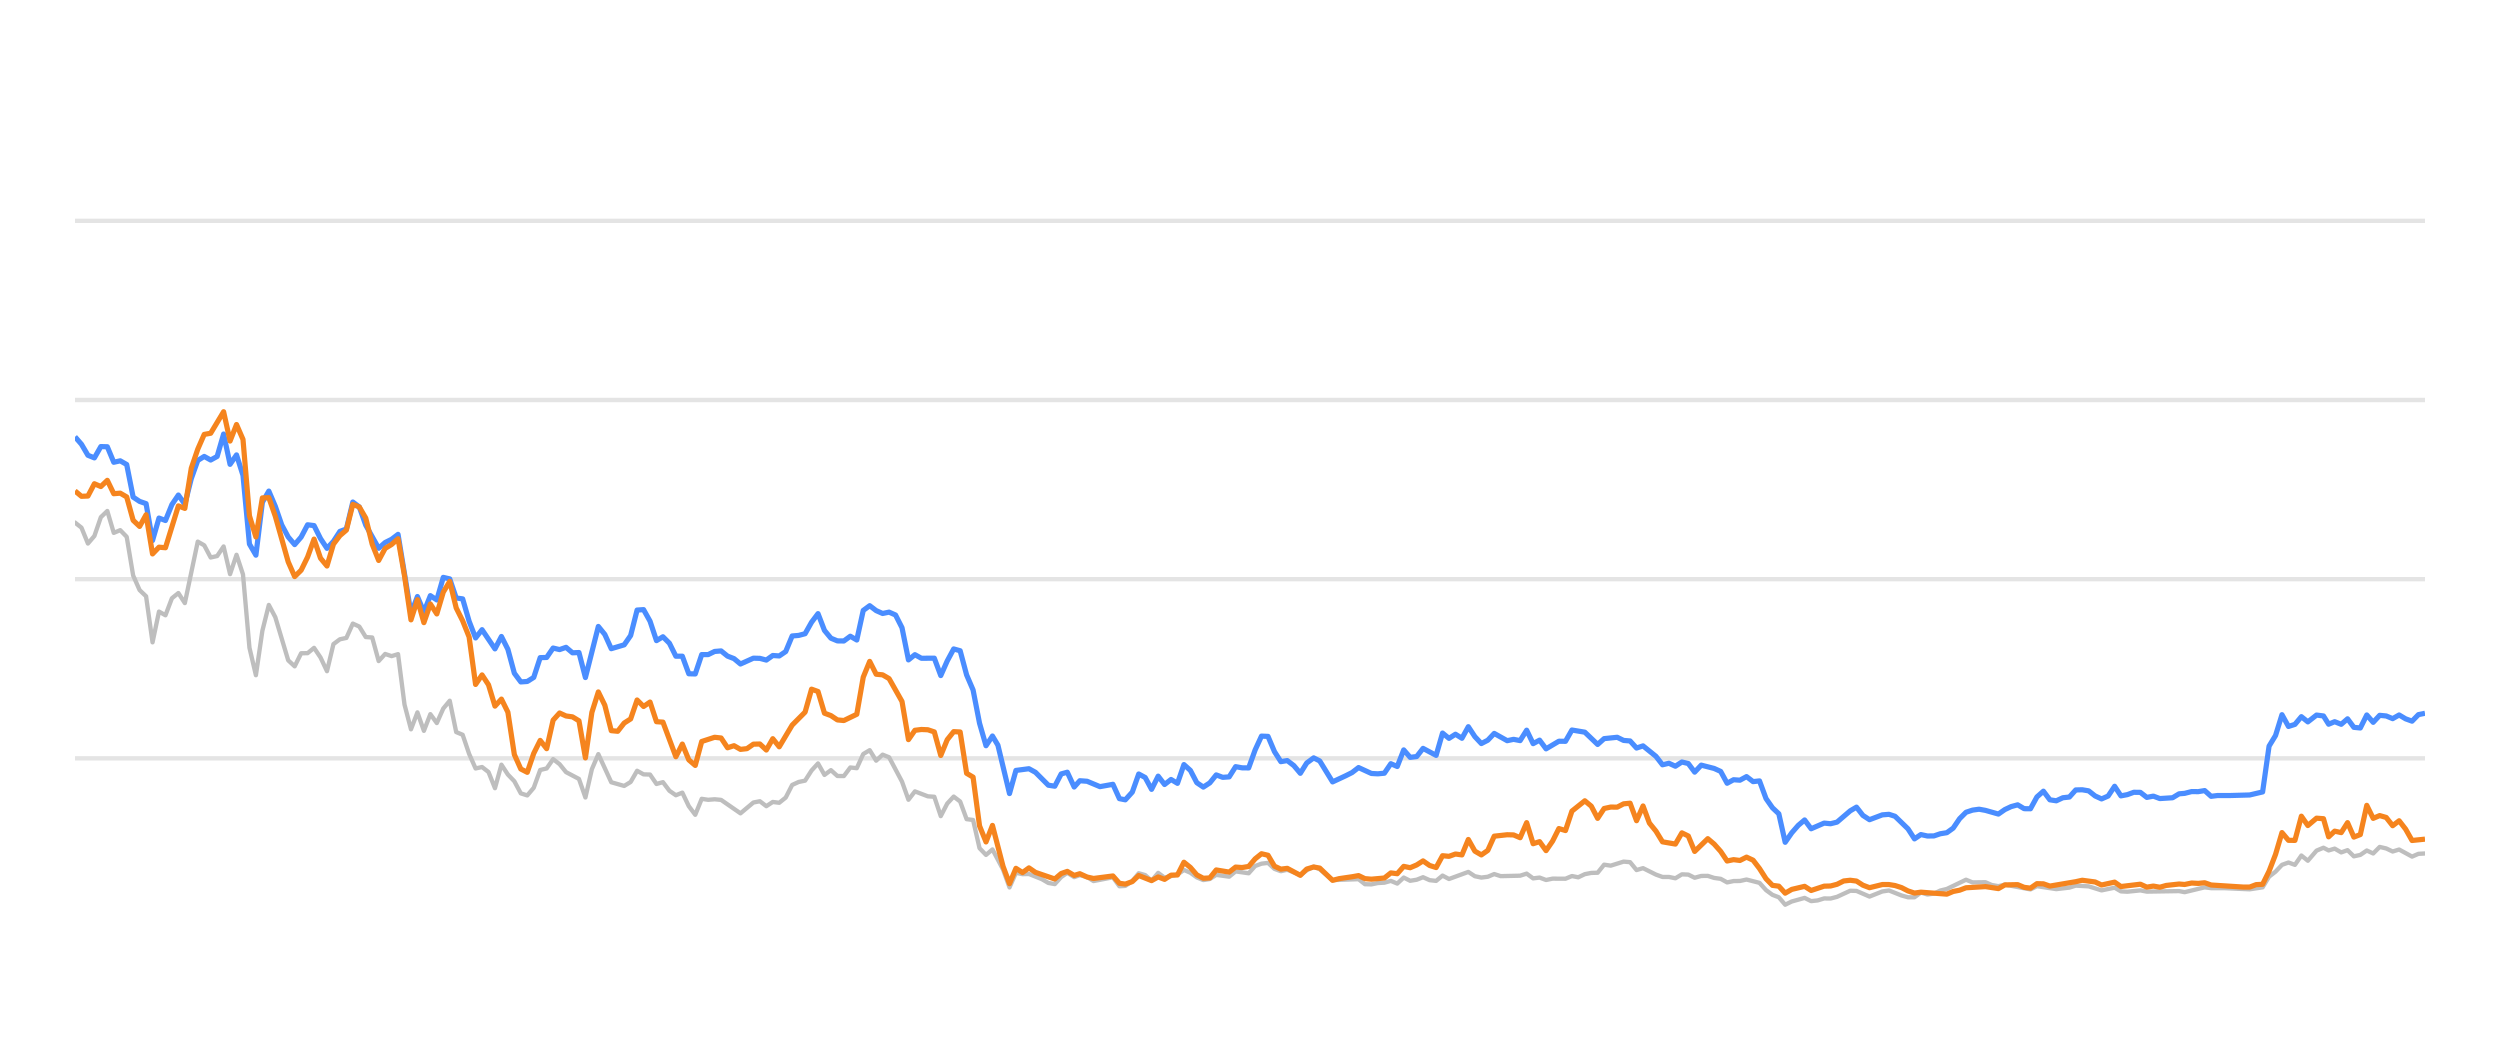
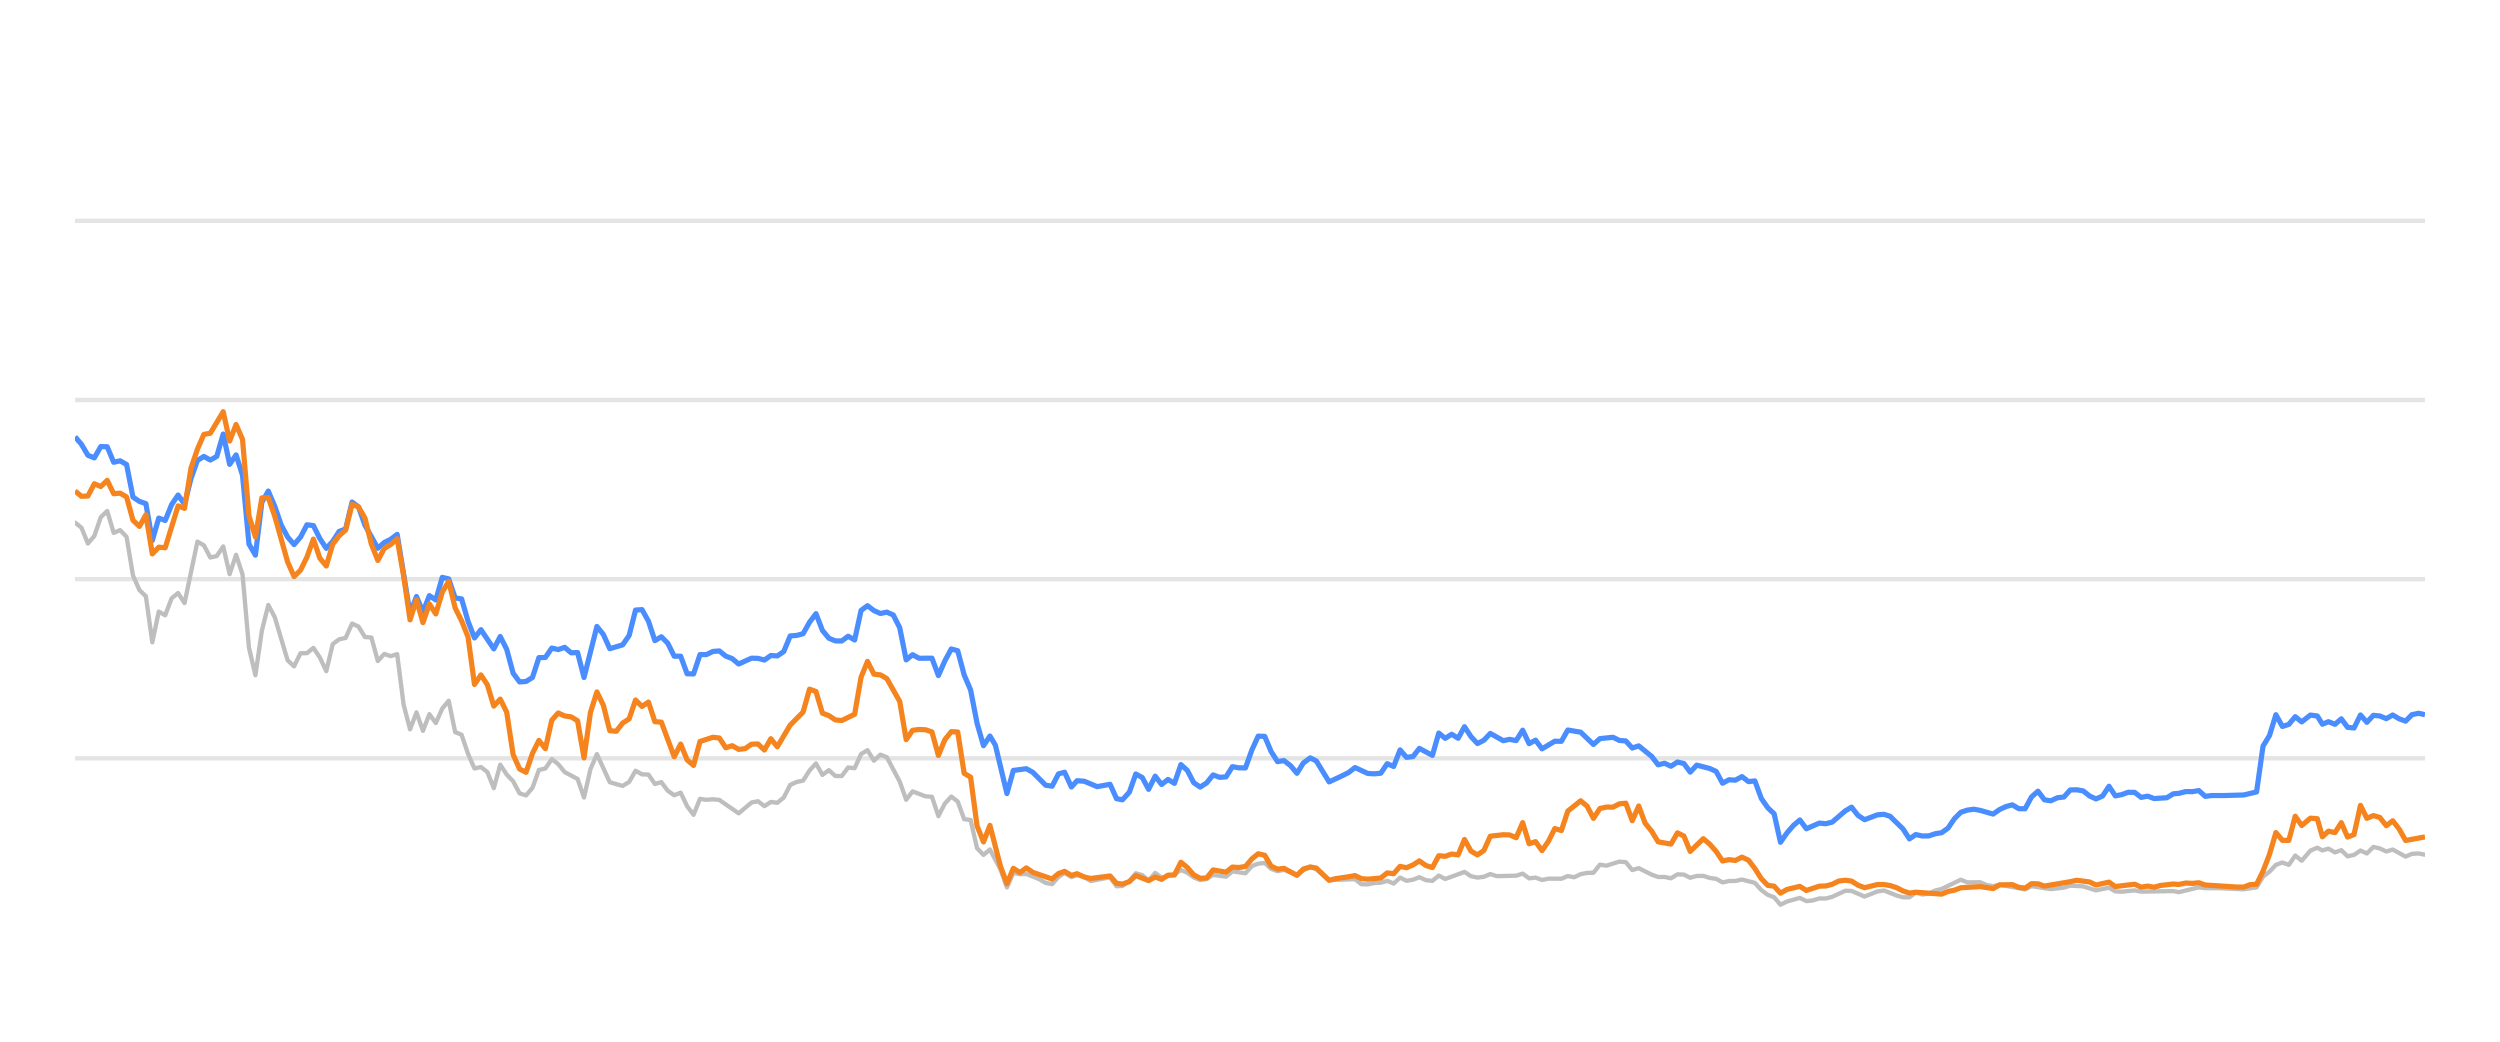
<svg xmlns="http://www.w3.org/2000/svg" width="288pt" height="120pt" viewBox="0 0 288 120" version="1.1">
  <defs>
    <style type="text/css">*{stroke-linejoin: round; stroke-linecap: butt}</style>
  </defs>
  <g id="figure_1">
    <g id="patch_1">
      <path d="M 0 120  L 288 120  L 288 0  L 0 0  L 0 120  z " style="fill: none; opacity: 0" />
    </g>
    <g id="axes_1">
      <g id="patch_2">
        <path d="M 8.64 108  L 279.36 108  L 279.36 4.8  L 8.64 4.8  L 8.64 108  z " style="fill: none" />
      </g>
      <g id="matplotlib.axis_1" />
      <g id="matplotlib.axis_2" />
      <g id="line2d_1">
-         <path d="M 8.64 87.36  L 279.36 87.36  " clip-path="url(#p517973cd7e)" style="fill: none; stroke: #b2b2b2; stroke-opacity: 0.35; stroke-width: 0.5; stroke-linecap: square" />
+         <path d="M 8.64 87.36  L 279.36 87.36  " clip-path="url(#p36a497c356)" style="fill: none; stroke: #b2b2b2; stroke-opacity: 0.35; stroke-width: 0.5; stroke-linecap: square" />
      </g>
      <g id="line2d_2">
-         <path d="M 8.64 66.72  L 279.36 66.72  " clip-path="url(#p517973cd7e)" style="fill: none; stroke: #b2b2b2; stroke-opacity: 0.35; stroke-width: 0.5; stroke-linecap: square" />
+         <path d="M 8.64 66.72  L 279.36 66.72  " clip-path="url(#p36a497c356)" style="fill: none; stroke: #b2b2b2; stroke-opacity: 0.35; stroke-width: 0.5; stroke-linecap: square" />
      </g>
      <g id="line2d_3">
-         <path d="M 8.64 46.08  L 279.36 46.08  " clip-path="url(#p517973cd7e)" style="fill: none; stroke: #b2b2b2; stroke-opacity: 0.35; stroke-width: 0.5; stroke-linecap: square" />
+         <path d="M 8.64 46.08  L 279.36 46.08  " clip-path="url(#p36a497c356)" style="fill: none; stroke: #b2b2b2; stroke-opacity: 0.35; stroke-width: 0.5; stroke-linecap: square" />
      </g>
      <g id="line2d_4">
-         <path d="M 8.64 25.44  L 279.36 25.44  " clip-path="url(#p517973cd7e)" style="fill: none; stroke: #b2b2b2; stroke-opacity: 0.35; stroke-width: 0.5; stroke-linecap: square" />
+         <path d="M 8.64 25.44  L 279.36 25.44  " clip-path="url(#p36a497c356)" style="fill: none; stroke: #b2b2b2; stroke-opacity: 0.35; stroke-width: 0.5; stroke-linecap: square" />
      </g>
      <g id="line2d_5">
-         <path d="M 8.64 60.198  L 9.384 60.786  L 10.129 62.613  L 10.873 61.746  L 11.617 59.579  L 12.362 58.866  L 13.106 61.385  L 13.85 61.075  L 14.594 61.839  L 15.339 66.297  L 16.083 67.979  L 16.827 68.691  L 17.572 73.996  L 18.316 70.456  L 19.06 70.879  L 19.805 68.918  L 20.549 68.32  L 21.293 69.475  L 22.782 62.396  L 23.526 62.819  L 24.27 64.223  L 25.015 64.057  L 25.759 62.953  L 26.503 66.142  L 27.248 63.913  L 27.992 66.173  L 28.736 74.615  L 29.48 77.783  L 30.225 72.664  L 30.969 69.692  L 31.713 71.096  L 33.202 76.07  L 33.946 76.761  L 34.691 75.255  L 35.435 75.244  L 36.179 74.635  L 36.923 75.74  L 37.668 77.319  L 38.412 74.202  L 39.156 73.645  L 39.901 73.49  L 40.645 71.839  L 41.389 72.179  L 42.134 73.387  L 42.878 73.438  L 43.622 76.152  L 44.366 75.337  L 45.111 75.585  L 45.855 75.358  L 46.599 81.168  L 47.344 84.016  L 48.088 82.066  L 48.832 84.192  L 49.577 82.272  L 50.321 83.294  L 51.065 81.622  L 51.81 80.724  L 52.554 84.336  L 53.298 84.646  L 54.042 86.844  L 54.787 88.526  L 55.531 88.361  L 56.275 88.939  L 57.02 90.797  L 57.764 88.093  L 58.508 89.228  L 59.253 90.002  L 59.997 91.395  L 60.741 91.632  L 61.485 90.755  L 62.23 88.702  L 62.974 88.526  L 63.718 87.453  L 64.463 88.031  L 65.207 88.949  L 66.696 89.734  L 67.44 91.87  L 68.184 88.609  L 68.928 86.875  L 70.417 90.115  L 71.906 90.539  L 72.65 90.084  L 73.394 88.794  L 74.139 89.207  L 74.883 89.228  L 75.627 90.312  L 76.371 90.105  L 77.116 91.096  L 77.86 91.612  L 78.604 91.313  L 79.349 92.871  L 80.093 93.862  L 80.837 92.025  L 81.582 92.138  L 82.326 92.076  L 83.07 92.148  L 85.303 93.696  L 86.792 92.448  L 87.536 92.303  L 88.28 92.871  L 89.025 92.386  L 89.769 92.479  L 90.513 91.88  L 91.258 90.425  L 92.002 90.084  L 92.746 89.93  L 93.49 88.764  L 94.235 87.948  L 94.979 89.269  L 95.723 88.722  L 96.468 89.393  L 97.212 89.403  L 97.956 88.413  L 98.701 88.495  L 99.445 86.865  L 100.189 86.421  L 100.933 87.628  L 101.678 86.937  L 102.422 87.236  L 103.911 90.043  L 104.655 92.128  L 105.399 91.168  L 106.888 91.736  L 107.632 91.787  L 108.376 94.016  L 109.121 92.572  L 109.865 91.767  L 110.609 92.334  L 111.354 94.367  L 112.098 94.46  L 112.842 97.711  L 113.587 98.485  L 114.331 97.855  L 115.551 100.167  L 116.295 102.231  L 117.036 100.549  L 117.797 100.704  L 118.535 100.683  L 120.027 101.282  L 120.768 101.715  L 121.512 101.849  L 122.248 101.034  L 122.953 100.549  L 123.745 101.044  L 124.395 100.817  L 125.232 101.034  L 125.975 101.498  L 128.208 101.065  L 128.955 102.097  L 129.636 102.056  L 130.44 101.498  L 131.181 100.601  L 131.924 100.807  L 132.66 101.457  L 133.421 100.559  L 134.158 101.106  L 135.644 100.745  L 136.39 100.219  L 137.134 100.539  L 137.872 101.075  L 138.624 101.385  L 139.37 101.261  L 140.11 100.786  L 141.601 100.993  L 142.344 100.384  L 143.846 100.601  L 144.592 99.765  L 145.324 99.496  L 146.074 99.403  L 146.818 100.095  L 147.555 100.363  L 148.295 100.198  L 149.797 100.797  L 150.534 100.26  L 151.334 99.837  L 152.032 100.136  L 153.514 101.385  L 156.505 101.282  L 157.24 101.86  L 157.985 101.88  L 158.723 101.725  L 159.478 101.684  L 160.224 101.478  L 160.964 101.787  L 161.709 101.096  L 162.451 101.467  L 163.202 101.344  L 163.935 101.055  L 164.693 101.395  L 165.441 101.478  L 166.181 100.869  L 166.924 101.261  L 169.151 100.446  L 169.905 100.941  L 170.651 101.096  L 171.392 101.003  L 172.134 100.693  L 172.881 100.931  L 175.119 100.879  L 175.871 100.642  L 176.617 101.189  L 177.359 101.096  L 178.105 101.375  L 178.857 101.22  L 180.342 101.23  L 181.086 100.92  L 181.814 101.065  L 182.571 100.704  L 183.316 100.559  L 184.048 100.539  L 184.795 99.61  L 185.554 99.723  L 187.038 99.259  L 187.786 99.321  L 188.53 100.229  L 189.278 100.012  L 190.768 100.755  L 191.519 101.024  L 192.258 101.024  L 193.005 101.178  L 193.754 100.724  L 194.492 100.755  L 195.226 101.117  L 195.983 100.91  L 196.737 100.9  L 197.47 101.137  L 198.222 101.24  L 198.964 101.653  L 199.708 101.498  L 200.442 101.488  L 201.201 101.323  L 202.694 101.705  L 203.446 102.541  L 204.188 103.088  L 204.92 103.366  L 205.653 104.223  L 206.413 103.851  L 207.891 103.439  L 208.643 103.81  L 209.392 103.728  L 210.139 103.5  L 210.878 103.511  L 211.628 103.315  L 213.145 102.613  L 213.866 102.634  L 215.368 103.284  L 216.843 102.696  L 217.609 102.582  L 219.056 103.16  L 219.8 103.366  L 220.548 103.366  L 221.283 102.819  L 222.041 103.046  L 222.791 102.943  L 223.521 102.592  L 224.276 102.407  L 226.485 101.344  L 227.24 101.653  L 228.725 101.633  L 229.449 101.952  L 230.216 102.087  L 230.958 101.911  L 233.909 102.458  L 234.653 102.087  L 236.885 102.427  L 238.395 102.252  L 239.125 102.025  L 240.613 102.107  L 242.1 102.572  L 243.605 102.262  L 244.331 102.685  L 245.077 102.726  L 246.571 102.572  L 247.315 102.716  L 251.031 102.654  L 251.67 102.778  L 253.979 102.221  L 254.72 102.314  L 256.22 102.314  L 259.164 102.448  L 260.652 102.221  L 261.396 100.993  L 262.143 100.415  L 262.883 99.63  L 263.632 99.362  L 264.376 99.63  L 265.118 98.557  L 265.865 99.156  L 266.867 97.99  L 267.664 97.659  L 268.258 97.969  L 268.954 97.763  L 269.709 98.196  L 270.438 97.938  L 271.164 98.65  L 271.908 98.485  L 272.653 97.979  L 273.392 98.32  L 274.141 97.566  L 274.89 97.742  L 275.635 98.093  L 276.38 97.866  L 277.868 98.681  L 278.605 98.361  L 279.36 98.32  L 279.36 98.32  " clip-path="url(#p517973cd7e)" style="fill: none; stroke: #bebebe; stroke-width: 0.5; stroke-linecap: round" />
+         <path d="M 8.64 60.198  L 9.382 60.786  L 10.125 62.613  L 10.867 61.746  L 11.609 59.579  L 12.351 58.866  L 13.094 61.385  L 13.836 61.075  L 14.578 61.839  L 15.32 66.297  L 16.063 67.979  L 16.805 68.691  L 17.547 73.996  L 18.289 70.456  L 19.032 70.879  L 19.774 68.918  L 20.516 68.32  L 21.258 69.475  L 22.743 62.396  L 23.485 62.819  L 24.227 64.223  L 24.97 64.057  L 25.712 62.953  L 26.454 66.142  L 27.196 63.913  L 27.939 66.173  L 28.681 74.615  L 29.423 77.783  L 30.165 72.664  L 30.908 69.692  L 31.65 71.096  L 33.134 76.07  L 33.877 76.761  L 34.619 75.255  L 35.361 75.244  L 36.103 74.635  L 36.846 75.74  L 37.588 77.319  L 38.33 74.202  L 39.072 73.645  L 39.815 73.49  L 40.557 71.839  L 41.299 72.179  L 42.041 73.387  L 42.784 73.438  L 43.526 76.152  L 44.268 75.337  L 45.01 75.585  L 45.753 75.358  L 46.495 81.168  L 47.237 84.016  L 47.979 82.066  L 48.722 84.192  L 49.464 82.272  L 50.206 83.294  L 50.948 81.622  L 51.691 80.724  L 52.433 84.336  L 53.175 84.646  L 53.917 86.844  L 54.66 88.526  L 55.402 88.361  L 56.144 88.939  L 56.886 90.797  L 57.629 88.093  L 58.371 89.228  L 59.113 90.002  L 59.856 91.395  L 60.598 91.632  L 61.34 90.755  L 62.082 88.702  L 62.825 88.526  L 63.567 87.453  L 64.309 88.031  L 65.051 88.949  L 66.536 89.734  L 67.278 91.87  L 68.02 88.609  L 68.763 86.875  L 70.247 90.115  L 71.732 90.539  L 72.474 90.084  L 73.216 88.794  L 73.958 89.207  L 74.701 89.228  L 75.443 90.312  L 76.185 90.105  L 76.927 91.096  L 77.67 91.612  L 78.412 91.313  L 79.154 92.871  L 79.896 93.862  L 80.639 92.025  L 81.381 92.138  L 82.123 92.076  L 82.865 92.148  L 85.092 93.696  L 86.577 92.448  L 87.319 92.303  L 88.061 92.871  L 88.803 92.386  L 89.546 92.479  L 90.288 91.88  L 91.03 90.425  L 91.772 90.084  L 92.515 89.93  L 93.257 88.764  L 93.999 87.948  L 94.741 89.269  L 95.484 88.722  L 96.226 89.393  L 96.968 89.403  L 97.71 88.413  L 98.453 88.495  L 99.195 86.865  L 99.937 86.421  L 100.679 87.628  L 101.422 86.937  L 102.164 87.236  L 103.648 90.043  L 104.391 92.128  L 105.133 91.168  L 106.618 91.736  L 107.36 91.787  L 108.102 94.016  L 108.844 92.572  L 109.587 91.767  L 110.329 92.334  L 111.071 94.367  L 111.813 94.46  L 112.556 97.711  L 113.298 98.485  L 114.04 97.855  L 115.257 100.167  L 115.998 102.231  L 116.737 100.549  L 117.497 100.704  L 118.233 100.683  L 119.72 101.282  L 120.46 101.715  L 121.202 101.849  L 121.935 101.034  L 122.638 100.549  L 123.428 101.044  L 124.077 100.817  L 124.911 101.034  L 125.653 101.498  L 127.879 101.065  L 128.623 102.097  L 129.303 102.056  L 130.105 101.498  L 130.844 100.601  L 131.585 100.807  L 132.319 101.457  L 133.078 100.559  L 133.812 101.106  L 135.294 100.745  L 136.038 100.219  L 136.78 100.539  L 137.517 101.075  L 138.266 101.385  L 139.011 101.261  L 139.748 100.786  L 141.235 100.993  L 141.976 100.384  L 143.474 100.601  L 144.218 99.765  L 144.947 99.496  L 145.695 99.403  L 146.438 100.095  L 147.173 100.363  L 147.911 100.198  L 149.408 100.797  L 150.143 100.26  L 150.941 99.837  L 151.637 100.136  L 153.115 101.385  L 156.098 101.282  L 156.831 101.86  L 157.574 101.88  L 158.31 101.725  L 159.063 101.684  L 159.807 101.478  L 160.545 101.787  L 161.288 101.096  L 162.028 101.467  L 162.777 101.344  L 163.508 101.055  L 164.263 101.395  L 165.01 101.478  L 165.747 100.869  L 166.489 101.261  L 168.709 100.446  L 169.461 100.941  L 170.205 101.096  L 170.944 101.003  L 171.684 100.693  L 172.429 100.931  L 174.661 100.879  L 175.411 100.642  L 176.155 101.189  L 176.895 101.096  L 177.639 101.375  L 178.389 101.22  L 179.87 101.23  L 180.612 100.92  L 181.337 101.065  L 182.093 100.704  L 182.835 100.559  L 183.565 100.539  L 184.31 99.61  L 185.067 99.723  L 186.547 99.259  L 187.293 99.321  L 188.035 100.229  L 188.781 100.012  L 190.267 100.755  L 191.016 101.024  L 191.753 101.024  L 192.498 101.178  L 193.244 100.724  L 193.981 100.755  L 194.713 101.117  L 195.467 100.91  L 196.219 100.9  L 196.95 101.137  L 197.7 101.24  L 198.44 101.653  L 199.183 101.498  L 199.914 101.488  L 200.672 101.323  L 202.16 101.705  L 202.91 102.541  L 203.65 103.088  L 204.38 103.366  L 205.111 104.223  L 205.869 103.851  L 207.343 103.439  L 208.093 103.81  L 208.839 103.728  L 209.585 103.5  L 210.321 103.511  L 211.069 103.315  L 212.582 102.613  L 213.301 102.634  L 214.799 103.284  L 216.27 102.696  L 217.034 102.582  L 218.477 103.16  L 219.219 103.366  L 219.965 103.366  L 220.698 102.819  L 221.454 103.046  L 222.202 102.943  L 222.93 102.592  L 223.683 102.407  L 225.885 101.344  L 226.638 101.653  L 228.119 101.633  L 228.841 101.952  L 229.606 102.087  L 230.346 101.911  L 233.289 102.458  L 234.031 102.087  L 236.257 102.427  L 237.762 102.252  L 238.491 102.025  L 239.975 102.107  L 241.457 102.572  L 242.958 102.262  L 243.683 102.685  L 244.427 102.726  L 245.916 102.572  L 246.658 102.716  L 250.364 102.654  L 251.001 102.778  L 253.304 102.221  L 254.043 102.314  L 255.539 102.314  L 258.474 102.448  L 259.958 102.221  L 260.7 100.993  L 261.445 100.415  L 262.184 99.63  L 262.931 99.362  L 263.672 99.63  L 264.412 98.557  L 265.157 99.156  L 266.156 97.99  L 266.951 97.659  L 267.543 97.969  L 268.237 97.763  L 268.991 98.196  L 269.717 97.938  L 270.441 98.65  L 271.183 98.485  L 271.927 97.979  L 272.664 98.32  L 273.411 97.566  L 274.157 97.742  L 274.9 98.093  L 275.643 97.866  L 277.127 98.681  L 277.863 98.361  L 278.615 98.32  L 279.36 98.464  L 279.36 98.464  " clip-path="url(#p36a497c356)" style="fill: none; stroke: #bebebe; stroke-width: 0.5; stroke-linecap: round" />
      </g>
      <g id="line2d_6">
-         <path d="M 8.64 50.322  L 9.384 51.178  L 10.129 52.447  L 10.873 52.747  L 11.617 51.446  L 12.362 51.467  L 13.106 53.252  L 13.85 53.087  L 14.594 53.51  L 15.339 57.267  L 16.083 57.762  L 16.827 58.02  L 17.572 62.262  L 18.316 59.682  L 19.06 59.96  L 19.805 58.123  L 20.549 57.03  L 21.293 58.092  L 22.037 55.131  L 22.782 53.046  L 23.526 52.582  L 24.27 52.994  L 25.015 52.582  L 25.759 50.002  L 26.503 53.49  L 27.248 52.406  L 27.992 54.759  L 28.736 62.675  L 29.48 63.954  L 30.225 57.865  L 30.969 56.575  L 31.713 58.32  L 32.458 60.476  L 33.202 61.859  L 33.946 62.736  L 34.691 61.87  L 35.435 60.456  L 36.179 60.549  L 36.923 62.045  L 37.668 63.17  L 38.412 62.365  L 39.156 61.219  L 39.901 60.941  L 40.645 57.834  L 41.389 58.402  L 42.134 60.497  L 43.622 63.16  L 44.366 62.499  L 45.111 62.128  L 45.855 61.56  L 47.344 70.662  L 48.088 68.722  L 48.832 70.487  L 49.577 68.619  L 50.321 69.114  L 51.065 66.514  L 51.81 66.689  L 52.554 68.887  L 53.298 68.99  L 54.042 71.57  L 54.787 73.49  L 55.531 72.54  L 57.02 74.749  L 57.764 73.325  L 58.508 74.801  L 59.253 77.556  L 59.997 78.557  L 60.741 78.505  L 61.485 78.041  L 62.23 75.76  L 62.974 75.74  L 63.718 74.656  L 64.463 74.832  L 65.207 74.574  L 65.951 75.203  L 66.696 75.172  L 67.44 78.051  L 68.928 72.169  L 69.673 73.087  L 70.417 74.728  L 71.906 74.285  L 72.65 73.211  L 73.394 70.28  L 74.139 70.229  L 74.883 71.56  L 75.627 73.8  L 76.371 73.356  L 77.116 74.099  L 77.86 75.595  L 78.604 75.595  L 79.349 77.618  L 80.093 77.639  L 80.837 75.409  L 81.582 75.409  L 82.326 75.048  L 83.07 74.986  L 83.814 75.585  L 84.559 75.874  L 85.303 76.493  L 86.792 75.822  L 87.536 75.843  L 88.28 76.039  L 89.025 75.513  L 89.769 75.564  L 90.513 75.059  L 91.258 73.263  L 92.002 73.201  L 92.746 73.005  L 93.49 71.684  L 94.235 70.693  L 94.979 72.623  L 95.723 73.521  L 96.468 73.83  L 97.212 73.841  L 97.956 73.294  L 98.701 73.727  L 99.445 70.322  L 100.189 69.775  L 100.933 70.342  L 101.678 70.673  L 102.422 70.518  L 103.166 70.848  L 103.911 72.313  L 104.655 76.018  L 105.399 75.42  L 106.144 75.833  L 107.632 75.822  L 108.376 77.824  L 109.121 76.142  L 109.865 74.759  L 110.609 74.966  L 111.354 77.752  L 112.098 79.486  L 112.842 83.315  L 113.587 85.905  L 114.331 84.79  L 114.959 85.843  L 116.295 91.416  L 117.036 88.753  L 118.535 88.557  L 119.284 88.97  L 120.768 90.456  L 121.512 90.57  L 122.248 89.156  L 122.953 88.96  L 123.745 90.662  L 124.395 89.94  L 125.232 90.002  L 126.715 90.621  L 128.208 90.353  L 128.955 92.004  L 129.636 92.138  L 130.44 91.251  L 131.181 89.166  L 131.924 89.568  L 132.66 90.931  L 133.421 89.414  L 134.158 90.373  L 134.904 89.796  L 135.644 90.239  L 136.39 88.082  L 137.134 88.753  L 137.872 90.167  L 138.624 90.673  L 139.37 90.188  L 140.11 89.269  L 140.854 89.548  L 141.601 89.496  L 142.344 88.32  L 143.087 88.454  L 143.846 88.464  L 144.592 86.39  L 145.324 84.801  L 146.074 84.832  L 146.818 86.586  L 147.555 87.742  L 148.295 87.618  L 149.05 88.196  L 149.797 89.083  L 150.534 87.897  L 151.334 87.308  L 152.032 87.659  L 153.514 90.074  L 155.015 89.372  L 155.754 89.001  L 156.505 88.423  L 157.985 89.104  L 158.723 89.145  L 159.478 89.073  L 160.224 87.979  L 160.964 88.299  L 161.709 86.39  L 162.451 87.246  L 163.202 87.154  L 163.935 86.214  L 165.441 87.019  L 166.181 84.45  L 166.924 85.059  L 167.672 84.584  L 168.415 85.048  L 169.151 83.717  L 169.905 84.863  L 170.651 85.657  L 171.392 85.275  L 172.134 84.491  L 173.628 85.327  L 174.363 85.172  L 175.119 85.317  L 175.871 84.12  L 176.617 85.668  L 177.359 85.265  L 178.105 86.266  L 179.583 85.389  L 180.342 85.399  L 181.086 84.099  L 182.571 84.347  L 184.048 85.76  L 184.795 85.09  L 186.304 84.935  L 187.038 85.296  L 187.786 85.358  L 188.53 86.173  L 189.278 85.926  L 190.768 87.133  L 191.519 88.103  L 192.258 87.928  L 193.005 88.268  L 193.754 87.783  L 194.492 87.959  L 195.226 88.949  L 195.983 88.144  L 197.47 88.526  L 198.222 88.867  L 198.964 90.229  L 199.708 89.826  L 200.442 89.878  L 201.201 89.465  L 201.957 90.043  L 202.694 89.961  L 203.446 91.994  L 204.188 93.057  L 204.92 93.748  L 205.653 97.03  L 206.413 95.936  L 207.161 95.079  L 207.891 94.46  L 208.643 95.472  L 210.139 94.821  L 210.878 94.894  L 211.628 94.708  L 213.145 93.408  L 213.866 92.984  L 214.606 93.934  L 215.368 94.429  L 216.843 93.872  L 217.609 93.81  L 218.309 94.037  L 219.8 95.482  L 220.548 96.638  L 221.283 96.142  L 222.041 96.307  L 222.791 96.297  L 223.521 96.049  L 224.276 95.926  L 225.007 95.399  L 225.744 94.316  L 226.485 93.573  L 227.24 93.325  L 227.991 93.222  L 228.725 93.356  L 230.216 93.779  L 230.958 93.263  L 231.68 92.922  L 232.436 92.716  L 233.182 93.16  L 233.909 93.17  L 234.653 91.808  L 235.4 91.147  L 236.144 92.138  L 236.885 92.252  L 237.64 91.901  L 238.395 91.818  L 239.125 91.003  L 239.87 90.982  L 240.613 91.106  L 241.357 91.694  L 242.1 92.035  L 242.856 91.705  L 243.605 90.58  L 244.331 91.684  L 245.077 91.54  L 245.816 91.271  L 246.571 91.282  L 247.315 91.86  L 248.066 91.715  L 248.813 91.994  L 250.284 91.901  L 251.031 91.447  L 251.67 91.395  L 252.479 91.189  L 253.231 91.199  L 253.979 91.075  L 254.72 91.736  L 255.474 91.643  L 256.964 91.643  L 259.164 91.581  L 260.652 91.23  L 261.396 85.956  L 262.143 84.728  L 262.883 82.334  L 263.632 83.686  L 264.376 83.449  L 265.118 82.561  L 265.865 83.16  L 266.867 82.375  L 267.664 82.479  L 268.258 83.428  L 268.954 83.139  L 269.709 83.438  L 270.438 82.809  L 271.164 83.789  L 271.908 83.862  L 272.653 82.365  L 273.392 83.211  L 274.141 82.406  L 274.89 82.479  L 275.635 82.788  L 276.38 82.365  L 277.125 82.809  L 277.868 83.077  L 278.605 82.324  L 279.36 82.169  L 279.36 82.169  " clip-path="url(#p517973cd7e)" style="fill: none; stroke: #4a8dff; stroke-width: 0.6" />
+         <path d="M 8.64 50.322  L 9.382 51.178  L 10.125 52.447  L 10.867 52.747  L 11.609 51.446  L 12.351 51.467  L 13.094 53.252  L 13.836 53.087  L 14.578 53.51  L 15.32 57.267  L 16.063 57.762  L 16.805 58.02  L 17.547 62.262  L 18.289 59.682  L 19.032 59.96  L 19.774 58.123  L 20.516 57.03  L 21.258 58.092  L 22.001 55.131  L 22.743 53.046  L 23.485 52.582  L 24.227 52.994  L 24.97 52.582  L 25.712 50.002  L 26.454 53.49  L 27.196 52.406  L 27.939 54.759  L 28.681 62.675  L 29.423 63.954  L 30.165 57.865  L 30.908 56.575  L 31.65 58.32  L 32.392 60.476  L 33.134 61.859  L 33.877 62.736  L 34.619 61.87  L 35.361 60.456  L 36.103 60.549  L 36.846 62.045  L 37.588 63.17  L 38.33 62.365  L 39.072 61.219  L 39.815 60.941  L 40.557 57.834  L 41.299 58.402  L 42.041 60.497  L 43.526 63.16  L 44.268 62.499  L 45.01 62.128  L 45.753 61.56  L 47.237 70.662  L 47.979 68.722  L 48.722 70.487  L 49.464 68.619  L 50.206 69.114  L 50.948 66.514  L 51.691 66.689  L 52.433 68.887  L 53.175 68.99  L 53.917 71.57  L 54.66 73.49  L 55.402 72.54  L 56.886 74.749  L 57.629 73.325  L 58.371 74.801  L 59.113 77.556  L 59.856 78.557  L 60.598 78.505  L 61.34 78.041  L 62.082 75.76  L 62.825 75.74  L 63.567 74.656  L 64.309 74.832  L 65.051 74.574  L 65.794 75.203  L 66.536 75.172  L 67.278 78.051  L 68.763 72.169  L 69.505 73.087  L 70.247 74.728  L 71.732 74.285  L 72.474 73.211  L 73.216 70.28  L 73.958 70.229  L 74.701 71.56  L 75.443 73.8  L 76.185 73.356  L 76.927 74.099  L 77.67 75.595  L 78.412 75.595  L 79.154 77.618  L 79.896 77.639  L 80.639 75.409  L 81.381 75.409  L 82.123 75.048  L 82.865 74.986  L 83.608 75.585  L 84.35 75.874  L 85.092 76.493  L 86.577 75.822  L 87.319 75.843  L 88.061 76.039  L 88.803 75.513  L 89.546 75.564  L 90.288 75.059  L 91.03 73.263  L 91.772 73.201  L 92.515 73.005  L 93.257 71.684  L 93.999 70.693  L 94.741 72.623  L 95.484 73.521  L 96.226 73.83  L 96.968 73.841  L 97.71 73.294  L 98.453 73.727  L 99.195 70.322  L 99.937 69.775  L 100.679 70.342  L 101.422 70.673  L 102.164 70.518  L 102.906 70.848  L 103.648 72.313  L 104.391 76.018  L 105.133 75.42  L 105.875 75.833  L 107.36 75.822  L 108.102 77.824  L 108.844 76.142  L 109.587 74.759  L 110.329 74.966  L 111.071 77.752  L 111.813 79.486  L 112.556 83.315  L 113.298 85.905  L 114.04 84.79  L 114.667 85.843  L 115.998 91.416  L 116.737 88.753  L 118.233 88.557  L 118.979 88.97  L 120.46 90.456  L 121.202 90.57  L 121.935 89.156  L 122.638 88.96  L 123.428 90.662  L 124.077 89.94  L 124.911 90.002  L 126.391 90.621  L 127.879 90.353  L 128.623 92.004  L 129.303 92.138  L 130.105 91.251  L 130.844 89.166  L 131.585 89.568  L 132.319 90.931  L 133.078 89.414  L 133.812 90.373  L 134.556 89.796  L 135.294 90.239  L 136.038 88.082  L 136.78 88.753  L 137.517 90.167  L 138.266 90.673  L 139.011 90.188  L 139.748 89.269  L 140.49 89.548  L 141.235 89.496  L 141.976 88.32  L 142.717 88.454  L 143.474 88.464  L 144.218 86.39  L 144.947 84.801  L 145.695 84.832  L 146.438 86.586  L 147.173 87.742  L 147.911 87.618  L 148.664 88.196  L 149.408 89.083  L 150.143 87.897  L 150.941 87.308  L 151.637 87.659  L 153.115 90.074  L 154.612 89.372  L 155.35 89.001  L 156.098 88.423  L 157.574 89.104  L 158.31 89.145  L 159.063 89.073  L 159.807 87.979  L 160.545 88.299  L 161.288 86.39  L 162.028 87.246  L 162.777 87.154  L 163.508 86.214  L 165.01 87.019  L 165.747 84.45  L 166.489 85.059  L 167.234 84.584  L 167.975 85.048  L 168.709 83.717  L 169.461 84.863  L 170.205 85.657  L 170.944 85.275  L 171.684 84.491  L 173.174 85.327  L 173.907 85.172  L 174.661 85.317  L 175.411 84.12  L 176.155 85.668  L 176.895 85.265  L 177.639 86.266  L 179.112 85.389  L 179.87 85.399  L 180.612 84.099  L 182.093 84.347  L 183.565 85.76  L 184.31 85.09  L 185.815 84.935  L 186.547 85.296  L 187.293 85.358  L 188.035 86.173  L 188.781 85.926  L 190.267 87.133  L 191.016 88.103  L 191.753 87.928  L 192.498 88.268  L 193.244 87.783  L 193.981 87.959  L 194.713 88.949  L 195.467 88.144  L 196.95 88.526  L 197.7 88.867  L 198.44 90.229  L 199.183 89.826  L 199.914 89.878  L 200.672 89.465  L 201.425 90.043  L 202.16 89.961  L 202.91 91.994  L 203.65 93.057  L 204.38 93.748  L 205.111 97.03  L 205.869 95.936  L 206.615 95.079  L 207.343 94.46  L 208.093 95.472  L 209.585 94.821  L 210.321 94.894  L 211.069 94.708  L 212.582 93.408  L 213.301 92.984  L 214.04 93.934  L 214.799 94.429  L 216.27 93.872  L 217.034 93.81  L 217.732 94.037  L 219.219 95.482  L 219.965 96.638  L 220.698 96.142  L 221.454 96.307  L 222.202 96.297  L 222.93 96.049  L 223.683 95.926  L 224.412 95.399  L 225.146 94.316  L 225.885 93.573  L 226.638 93.325  L 227.388 93.222  L 228.119 93.356  L 229.606 93.779  L 230.346 93.263  L 231.067 92.922  L 231.82 92.716  L 232.564 93.16  L 233.289 93.17  L 234.031 91.808  L 234.776 91.147  L 235.518 92.138  L 236.257 92.252  L 237.01 91.901  L 237.762 91.818  L 238.491 91.003  L 239.234 90.982  L 239.975 91.106  L 240.717 91.694  L 241.457 92.035  L 242.212 91.705  L 242.958 90.58  L 243.683 91.684  L 244.427 91.54  L 245.164 91.271  L 245.916 91.282  L 246.658 91.86  L 247.407 91.715  L 248.153 91.994  L 249.619 91.901  L 250.364 91.447  L 251.001 91.395  L 251.808 91.189  L 252.558 91.199  L 253.304 91.075  L 254.043 91.736  L 254.795 91.643  L 256.28 91.643  L 258.474 91.581  L 259.958 91.23  L 260.7 85.956  L 261.445 84.728  L 262.184 82.334  L 262.931 83.686  L 263.672 83.449  L 264.412 82.561  L 265.157 83.16  L 266.156 82.375  L 266.951 82.479  L 267.543 83.428  L 268.237 83.139  L 268.991 83.438  L 269.717 82.809  L 270.441 83.789  L 271.183 83.862  L 271.927 82.365  L 272.664 83.211  L 273.411 82.406  L 274.157 82.479  L 274.9 82.788  L 275.643 82.365  L 276.386 82.809  L 277.127 83.077  L 277.863 82.324  L 278.615 82.169  L 279.36 82.334  L 279.36 82.334  " clip-path="url(#p36a497c356)" style="fill: none; stroke: #4a8dff; stroke-width: 0.6" />
      </g>
      <g id="line2d_7">
-         <path d="M 8.64 56.555  L 9.384 57.174  L 10.129 57.143  L 10.873 55.729  L 11.617 56.049  L 12.362 55.337  L 13.106 56.875  L 13.85 56.813  L 14.594 57.246  L 15.339 59.94  L 16.083 60.642  L 16.827 59.3  L 17.572 63.81  L 18.316 63.036  L 19.06 63.098  L 20.549 58.278  L 21.293 58.567  L 22.037 53.934  L 22.782 51.746  L 23.526 50.043  L 24.27 49.909  L 25.759 47.432  L 26.503 50.807  L 27.248 48.908  L 27.992 50.621  L 28.736 59.424  L 29.48 61.859  L 30.225 57.36  L 30.969 57.329  L 31.713 59.465  L 33.202 64.728  L 33.946 66.421  L 34.691 65.688  L 35.435 64.171  L 36.179 62.107  L 36.923 64.305  L 37.668 65.203  L 38.412 62.685  L 39.156 61.704  L 39.901 61.065  L 40.645 58.103  L 41.389 58.402  L 42.134 59.682  L 42.878 62.695  L 43.622 64.563  L 44.366 63.18  L 45.111 62.726  L 45.855 62.066  L 46.599 66.338  L 47.344 71.405  L 48.088 69.083  L 48.832 71.725  L 49.577 69.579  L 50.321 70.724  L 51.065 68.216  L 51.81 66.978  L 52.554 70.033  L 53.298 71.519  L 54.042 73.376  L 54.787 78.846  L 55.531 77.752  L 56.275 78.887  L 57.02 81.343  L 57.764 80.538  L 58.508 82.045  L 59.253 86.927  L 59.997 88.588  L 60.741 88.97  L 61.485 86.792  L 62.23 85.296  L 62.974 86.245  L 63.718 82.964  L 64.463 82.138  L 65.207 82.479  L 65.951 82.582  L 66.696 83.036  L 67.44 87.308  L 68.184 82.066  L 68.928 79.713  L 69.673 81.24  L 70.417 84.171  L 71.161 84.243  L 71.906 83.294  L 72.65 82.819  L 73.394 80.642  L 74.139 81.385  L 74.883 80.879  L 75.627 83.139  L 76.371 83.191  L 77.86 87.174  L 78.604 85.719  L 79.349 87.535  L 80.093 88.175  L 80.837 85.42  L 82.326 84.935  L 83.07 85.017  L 83.814 86.142  L 84.559 85.905  L 85.303 86.328  L 86.047 86.245  L 86.792 85.729  L 87.536 85.709  L 88.28 86.4  L 89.025 85.1  L 89.769 86.029  L 91.258 83.531  L 92.746 82.035  L 93.49 79.393  L 94.235 79.661  L 94.979 82.159  L 95.723 82.437  L 96.468 82.933  L 97.212 83.005  L 98.701 82.283  L 99.445 78.01  L 100.189 76.194  L 100.933 77.67  L 101.678 77.742  L 102.422 78.175  L 103.911 80.807  L 104.655 85.203  L 105.399 84.13  L 106.144 84.037  L 106.888 84.068  L 107.632 84.316  L 108.376 87.03  L 109.121 85.213  L 109.865 84.285  L 110.609 84.326  L 111.354 89.083  L 112.098 89.527  L 112.842 95.141  L 113.587 96.989  L 114.331 95.09  L 115.551 99.806  L 116.295 101.798  L 117.036 100.033  L 117.797 100.518  L 118.535 99.981  L 119.284 100.497  L 121.512 101.261  L 122.248 100.632  L 122.953 100.384  L 123.745 100.848  L 124.395 100.652  L 125.232 101.034  L 125.975 101.199  L 128.208 100.91  L 128.955 101.756  L 129.636 101.849  L 130.44 101.56  L 131.181 100.859  L 132.66 101.447  L 133.421 101.024  L 134.158 101.302  L 134.904 100.817  L 135.644 100.797  L 136.39 99.331  L 137.134 99.93  L 137.872 100.786  L 138.624 101.178  L 139.37 101.137  L 140.11 100.219  L 141.601 100.466  L 142.344 99.888  L 143.087 99.94  L 143.846 99.816  L 144.592 98.939  L 145.324 98.351  L 146.074 98.526  L 146.818 99.785  L 147.555 100.126  L 148.295 100.033  L 149.797 100.838  L 150.534 100.116  L 151.334 99.878  L 152.032 100.002  L 153.514 101.416  L 154.268 101.22  L 155.754 101.003  L 156.505 100.869  L 157.24 101.22  L 157.985 101.282  L 159.478 101.148  L 160.224 100.559  L 160.964 100.652  L 161.709 99.806  L 162.451 99.961  L 163.202 99.641  L 163.935 99.176  L 164.693 99.703  L 165.441 99.94  L 166.181 98.578  L 166.924 98.65  L 167.672 98.382  L 168.415 98.485  L 169.151 96.71  L 169.905 98.052  L 170.651 98.485  L 171.392 97.969  L 172.134 96.328  L 173.628 96.163  L 174.363 96.184  L 175.119 96.504  L 175.871 94.77  L 176.617 97.195  L 177.359 96.958  L 178.105 97.99  L 178.857 96.896  L 179.583 95.451  L 180.342 95.678  L 181.086 93.438  L 182.571 92.252  L 183.316 92.871  L 184.048 94.274  L 184.795 93.139  L 185.554 92.974  L 186.304 92.984  L 187.038 92.603  L 187.786 92.53  L 188.53 94.543  L 189.278 92.85  L 190.012 94.821  L 190.768 95.75  L 191.519 96.978  L 193.005 97.236  L 193.754 95.946  L 194.492 96.307  L 195.226 98.082  L 196.737 96.617  L 197.47 97.236  L 198.222 98.082  L 198.964 99.187  L 199.708 99.032  L 200.442 99.125  L 201.201 98.743  L 201.957 99.094  L 202.694 100.054  L 203.446 101.23  L 204.188 101.994  L 204.92 102.087  L 205.653 102.892  L 206.413 102.458  L 207.891 102.107  L 208.643 102.582  L 210.139 102.087  L 210.878 102.066  L 211.628 101.87  L 212.397 101.488  L 213.145 101.406  L 213.866 101.498  L 214.606 101.973  L 215.368 102.262  L 216.843 101.901  L 217.609 101.901  L 218.309 102.014  L 219.056 102.252  L 219.8 102.634  L 220.548 102.881  L 221.283 102.778  L 224.276 103.005  L 225.007 102.696  L 225.744 102.551  L 226.485 102.272  L 228.725 102.138  L 230.216 102.365  L 230.958 101.942  L 232.436 101.911  L 233.182 102.221  L 233.909 102.314  L 234.653 101.798  L 235.4 101.818  L 236.144 102.076  L 239.125 101.571  L 239.87 101.406  L 241.357 101.602  L 242.1 101.952  L 243.605 101.622  L 244.331 102.128  L 246.571 101.86  L 247.315 102.2  L 248.066 102.076  L 248.813 102.21  L 249.542 102.004  L 251.031 101.839  L 251.67 101.891  L 252.479 101.725  L 253.231 101.767  L 253.979 101.694  L 254.72 101.952  L 258.421 102.19  L 259.164 102.19  L 259.906 101.911  L 260.652 101.87  L 261.396 100.363  L 262.143 98.423  L 262.883 95.915  L 263.632 96.803  L 264.376 96.813  L 265.118 94.027  L 265.865 95.1  L 266.867 94.254  L 267.664 94.316  L 268.258 96.4  L 268.954 95.75  L 269.709 95.915  L 270.438 94.77  L 271.164 96.431  L 271.908 96.142  L 272.653 92.778  L 273.392 94.274  L 274.141 93.954  L 274.89 94.171  L 275.635 95.121  L 276.38 94.553  L 277.125 95.513  L 277.868 96.823  L 279.36 96.669  L 279.36 96.669  " clip-path="url(#p517973cd7e)" style="fill: none; stroke: #f5841e; stroke-width: 0.6" />
+         <path d="M 8.64 56.555  L 9.382 57.174  L 10.125 57.143  L 10.867 55.729  L 11.609 56.049  L 12.351 55.337  L 13.094 56.875  L 13.836 56.813  L 14.578 57.246  L 15.32 59.94  L 16.063 60.642  L 16.805 59.3  L 17.547 63.81  L 18.289 63.036  L 19.032 63.098  L 20.516 58.278  L 21.258 58.567  L 22.001 53.934  L 22.743 51.746  L 23.485 50.043  L 24.227 49.909  L 25.712 47.432  L 26.454 50.807  L 27.196 48.908  L 27.939 50.621  L 28.681 59.424  L 29.423 61.859  L 30.165 57.36  L 30.908 57.329  L 31.65 59.465  L 33.134 64.728  L 33.877 66.421  L 34.619 65.688  L 35.361 64.171  L 36.103 62.107  L 36.846 64.305  L 37.588 65.203  L 38.33 62.685  L 39.072 61.704  L 39.815 61.065  L 40.557 58.103  L 41.299 58.402  L 42.041 59.682  L 42.784 62.695  L 43.526 64.563  L 44.268 63.18  L 45.01 62.726  L 45.753 62.066  L 46.495 66.338  L 47.237 71.405  L 47.979 69.083  L 48.722 71.725  L 49.464 69.579  L 50.206 70.724  L 50.948 68.216  L 51.691 66.978  L 52.433 70.033  L 53.175 71.519  L 53.917 73.376  L 54.66 78.846  L 55.402 77.752  L 56.144 78.887  L 56.886 81.343  L 57.629 80.538  L 58.371 82.045  L 59.113 86.927  L 59.856 88.588  L 60.598 88.97  L 61.34 86.792  L 62.082 85.296  L 62.825 86.245  L 63.567 82.964  L 64.309 82.138  L 65.051 82.479  L 65.794 82.582  L 66.536 83.036  L 67.278 87.308  L 68.02 82.066  L 68.763 79.713  L 69.505 81.24  L 70.247 84.171  L 70.989 84.243  L 71.732 83.294  L 72.474 82.819  L 73.216 80.642  L 73.958 81.385  L 74.701 80.879  L 75.443 83.139  L 76.185 83.191  L 77.67 87.174  L 78.412 85.719  L 79.154 87.535  L 79.896 88.175  L 80.639 85.42  L 82.123 84.935  L 82.865 85.017  L 83.608 86.142  L 84.35 85.905  L 85.092 86.328  L 85.834 86.245  L 86.577 85.729  L 87.319 85.709  L 88.061 86.4  L 88.803 85.1  L 89.546 86.029  L 91.03 83.531  L 92.515 82.035  L 93.257 79.393  L 93.999 79.661  L 94.741 82.159  L 95.484 82.437  L 96.226 82.933  L 96.968 83.005  L 98.453 82.283  L 99.195 78.01  L 99.937 76.194  L 100.679 77.67  L 101.422 77.742  L 102.164 78.175  L 103.648 80.807  L 104.391 85.203  L 105.133 84.13  L 105.875 84.037  L 106.618 84.068  L 107.36 84.316  L 108.102 87.03  L 108.844 85.213  L 109.587 84.285  L 110.329 84.326  L 111.071 89.083  L 111.813 89.527  L 112.556 95.141  L 113.298 96.989  L 114.04 95.09  L 115.257 99.806  L 115.998 101.798  L 116.737 100.033  L 117.497 100.518  L 118.233 99.981  L 118.979 100.497  L 121.202 101.261  L 121.935 100.632  L 122.638 100.384  L 123.428 100.848  L 124.077 100.652  L 124.911 101.034  L 125.653 101.199  L 127.879 100.91  L 128.623 101.756  L 129.303 101.849  L 130.105 101.56  L 130.844 100.859  L 132.319 101.447  L 133.078 101.024  L 133.812 101.302  L 134.556 100.817  L 135.294 100.797  L 136.038 99.331  L 136.78 99.93  L 137.517 100.786  L 138.266 101.178  L 139.011 101.137  L 139.748 100.219  L 141.235 100.466  L 141.976 99.888  L 142.717 99.94  L 143.474 99.816  L 144.218 98.939  L 144.947 98.351  L 145.695 98.526  L 146.438 99.785  L 147.173 100.126  L 147.911 100.033  L 149.408 100.838  L 150.143 100.116  L 150.941 99.878  L 151.637 100.002  L 153.115 101.416  L 153.868 101.22  L 155.35 101.003  L 156.098 100.869  L 156.831 101.22  L 157.574 101.282  L 159.063 101.148  L 159.807 100.559  L 160.545 100.652  L 161.288 99.806  L 162.028 99.961  L 162.777 99.641  L 163.508 99.176  L 164.263 99.703  L 165.01 99.94  L 165.747 98.578  L 166.489 98.65  L 167.234 98.382  L 167.975 98.485  L 168.709 96.71  L 169.461 98.052  L 170.205 98.485  L 170.944 97.969  L 171.684 96.328  L 173.174 96.163  L 173.907 96.184  L 174.661 96.504  L 175.411 94.77  L 176.155 97.195  L 176.895 96.958  L 177.639 97.99  L 178.389 96.896  L 179.112 95.451  L 179.87 95.678  L 180.612 93.438  L 182.093 92.252  L 182.835 92.871  L 183.565 94.274  L 184.31 93.139  L 185.067 92.974  L 185.815 92.984  L 186.547 92.603  L 187.293 92.53  L 188.035 94.543  L 188.781 92.85  L 189.513 94.821  L 190.267 95.75  L 191.016 96.978  L 192.498 97.236  L 193.244 95.946  L 193.981 96.307  L 194.713 98.082  L 196.219 96.617  L 196.95 97.236  L 197.7 98.082  L 198.44 99.187  L 199.183 99.032  L 199.914 99.125  L 200.672 98.743  L 201.425 99.094  L 202.16 100.054  L 202.91 101.23  L 203.65 101.994  L 204.38 102.087  L 205.111 102.892  L 205.869 102.458  L 207.343 102.107  L 208.093 102.582  L 209.585 102.087  L 210.321 102.066  L 211.069 101.87  L 211.836 101.488  L 212.582 101.406  L 213.301 101.498  L 214.04 101.973  L 214.799 102.262  L 216.27 101.901  L 217.034 101.901  L 217.732 102.014  L 218.477 102.252  L 219.219 102.634  L 219.965 102.881  L 220.698 102.778  L 223.683 103.005  L 224.412 102.696  L 225.146 102.551  L 225.885 102.272  L 228.119 102.138  L 229.606 102.365  L 230.346 101.942  L 231.82 101.911  L 232.564 102.221  L 233.289 102.314  L 234.031 101.798  L 234.776 101.818  L 235.518 102.076  L 238.491 101.571  L 239.234 101.406  L 240.717 101.602  L 241.457 101.952  L 242.958 101.622  L 243.683 102.128  L 245.916 101.86  L 246.658 102.2  L 247.407 102.076  L 248.153 102.21  L 248.88 102.004  L 250.364 101.839  L 251.001 101.891  L 251.808 101.725  L 252.558 101.767  L 253.304 101.694  L 254.043 101.952  L 257.733 102.19  L 258.474 102.19  L 259.215 101.911  L 259.958 101.87  L 260.7 100.363  L 261.445 98.423  L 262.184 95.915  L 262.931 96.803  L 263.672 96.813  L 264.412 94.027  L 265.157 95.1  L 266.156 94.254  L 266.951 94.316  L 267.543 96.4  L 268.237 95.75  L 268.991 95.915  L 269.717 94.77  L 270.441 96.431  L 271.183 96.142  L 271.927 92.778  L 272.664 94.274  L 273.411 93.954  L 274.157 94.171  L 274.9 95.121  L 275.643 94.553  L 276.386 95.513  L 277.127 96.823  L 279.36 96.411  L 279.36 96.411  " clip-path="url(#p36a497c356)" style="fill: none; stroke: #f5841e; stroke-width: 0.6" />
      </g>
    </g>
  </g>
  <defs>
-     <clipPath id="p517973cd7e">
+     <clipPath id="p36a497c356">
      <rect x="8.64" y="4.8" width="270.72" height="103.2" />
    </clipPath>
  </defs>
</svg>
